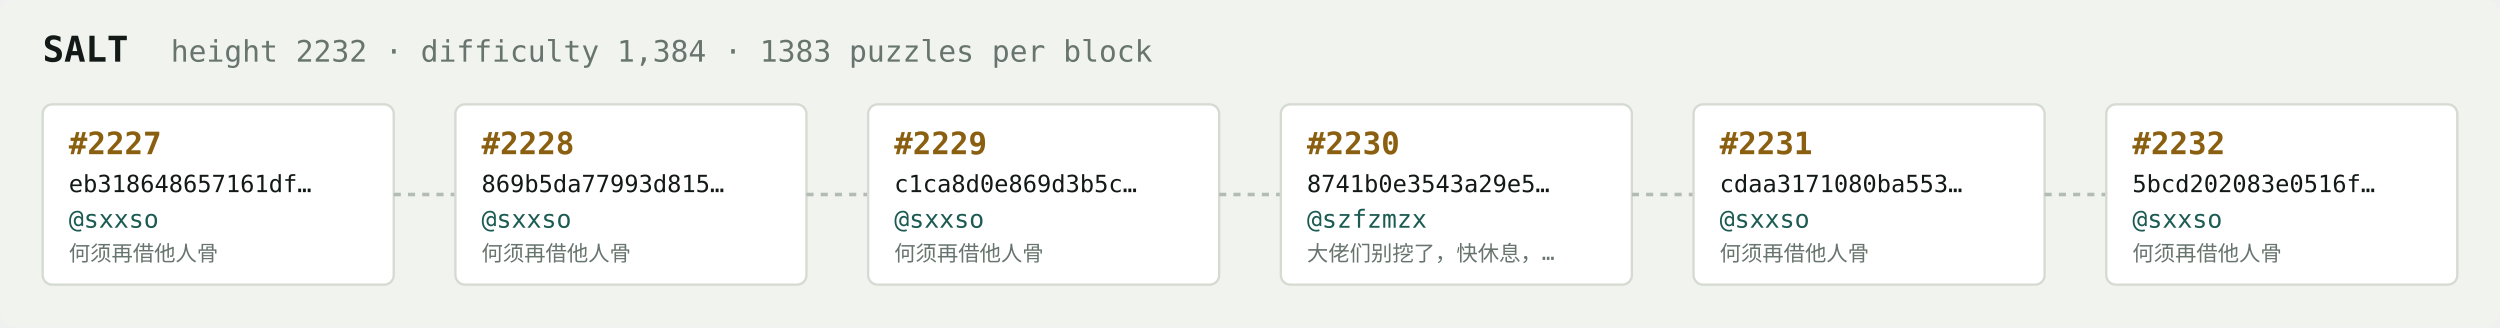
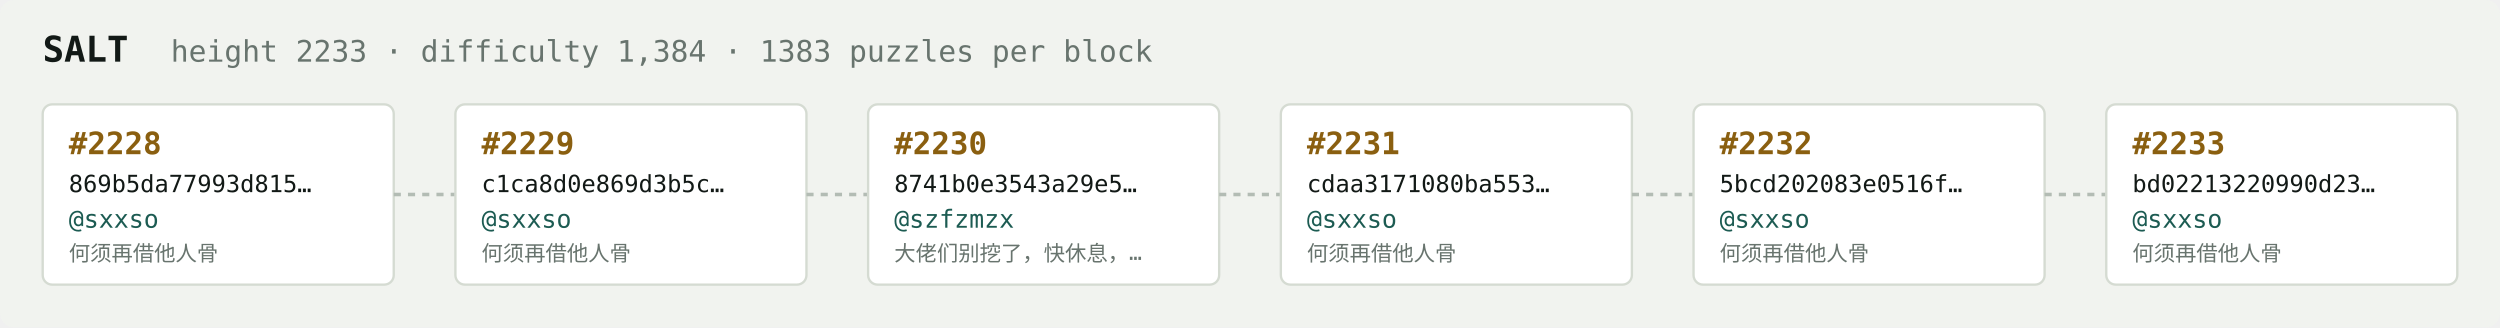
<svg xmlns="http://www.w3.org/2000/svg" width="1054" height="138" viewBox="0 0 1054 138" font-family="ui-monospace,SFMono-Regular,Menlo,monospace">
  <rect fill="#f1f3ef" width="1054" height="138" rx="6" />
  <text x="18" y="26" fill="#121916" font-size="15" font-weight="700">SALT</text>
-   <text x="72" y="26" fill="#68746e" font-size="12.5">height 2232 · difficulty 1,384 · 1383 puzzles per block</text>
+   <text x="72" y="26" fill="#68746e" font-size="12.5">height 2233 · difficulty 1,384 · 1383 puzzles per block</text>
  <rect x="18" y="44" width="148" height="76" rx="4" fill="#ffffff" stroke="#d5dbd2" stroke-width="1" />
-   <text x="29" y="65" fill="#8a5f10" font-size="13" font-weight="700">#2227</text>
-   <text x="29" y="81" fill="#121916" font-size="10">eb318648657161df…</text>
+   <text x="29" y="65" fill="#8a5f10" font-size="13" font-weight="700">#2228</text>
+   <text x="29" y="81" fill="#121916" font-size="10">869b5da77993d815…</text>
  <text x="29" y="96" fill="#1c5b52" font-size="10.5">@sxxso</text>
  <text x="29" y="110" fill="#68746e" font-size="9">何须再借他人骨</text>
  <line x1="166" y1="82.0" x2="192" y2="82.0" stroke="#b3bcb4" stroke-width="1.5" stroke-dasharray="3 3" />
  <rect x="192" y="44" width="148" height="76" rx="4" fill="#ffffff" stroke="#d5dbd2" stroke-width="1" />
-   <text x="203" y="65" fill="#8a5f10" font-size="13" font-weight="700">#2228</text>
-   <text x="203" y="81" fill="#121916" font-size="10">869b5da77993d815…</text>
+   <text x="203" y="65" fill="#8a5f10" font-size="13" font-weight="700">#2229</text>
+   <text x="203" y="81" fill="#121916" font-size="10">c1ca8d0e869d3b5c…</text>
  <text x="203" y="96" fill="#1c5b52" font-size="10.5">@sxxso</text>
  <text x="203" y="110" fill="#68746e" font-size="9">何须再借他人骨</text>
  <line x1="340" y1="82.0" x2="366" y2="82.0" stroke="#b3bcb4" stroke-width="1.5" stroke-dasharray="3 3" />
  <rect x="366" y="44" width="148" height="76" rx="4" fill="#ffffff" stroke="#d5dbd2" stroke-width="1" />
-   <text x="377" y="65" fill="#8a5f10" font-size="13" font-weight="700">#2229</text>
-   <text x="377" y="81" fill="#121916" font-size="10">c1ca8d0e869d3b5c…</text>
-   <text x="377" y="96" fill="#1c5b52" font-size="10.5">@sxxso</text>
-   <text x="377" y="110" fill="#68746e" font-size="9">何须再借他人骨</text>
+   <text x="377" y="65" fill="#8a5f10" font-size="13" font-weight="700">#2230</text>
+   <text x="377" y="81" fill="#121916" font-size="10">8741b0e3543a29e5…</text>
+   <text x="377" y="96" fill="#1c5b52" font-size="10.5">@szfzmzx</text>
+   <text x="377" y="110" fill="#68746e" font-size="9">大佬们别挖了，快休息，…</text>
  <line x1="514" y1="82.0" x2="540" y2="82.0" stroke="#b3bcb4" stroke-width="1.5" stroke-dasharray="3 3" />
  <rect x="540" y="44" width="148" height="76" rx="4" fill="#ffffff" stroke="#d5dbd2" stroke-width="1" />
-   <text x="551" y="65" fill="#8a5f10" font-size="13" font-weight="700">#2230</text>
-   <text x="551" y="81" fill="#121916" font-size="10">8741b0e3543a29e5…</text>
-   <text x="551" y="96" fill="#1c5b52" font-size="10.5">@szfzmzx</text>
-   <text x="551" y="110" fill="#68746e" font-size="9">大佬们别挖了，快休息，…</text>
+   <text x="551" y="65" fill="#8a5f10" font-size="13" font-weight="700">#2231</text>
+   <text x="551" y="81" fill="#121916" font-size="10">cdaa3171080ba553…</text>
+   <text x="551" y="96" fill="#1c5b52" font-size="10.5">@sxxso</text>
+   <text x="551" y="110" fill="#68746e" font-size="9">何须再借他人骨</text>
  <line x1="688" y1="82.0" x2="714" y2="82.0" stroke="#b3bcb4" stroke-width="1.5" stroke-dasharray="3 3" />
  <rect x="714" y="44" width="148" height="76" rx="4" fill="#ffffff" stroke="#d5dbd2" stroke-width="1" />
-   <text x="725" y="65" fill="#8a5f10" font-size="13" font-weight="700">#2231</text>
-   <text x="725" y="81" fill="#121916" font-size="10">cdaa3171080ba553…</text>
+   <text x="725" y="65" fill="#8a5f10" font-size="13" font-weight="700">#2232</text>
+   <text x="725" y="81" fill="#121916" font-size="10">5bcd202083e0516f…</text>
  <text x="725" y="96" fill="#1c5b52" font-size="10.5">@sxxso</text>
  <text x="725" y="110" fill="#68746e" font-size="9">何须再借他人骨</text>
  <line x1="862" y1="82.0" x2="888" y2="82.0" stroke="#b3bcb4" stroke-width="1.5" stroke-dasharray="3 3" />
  <rect x="888" y="44" width="148" height="76" rx="4" fill="#ffffff" stroke="#d5dbd2" stroke-width="1" />
-   <text x="899" y="65" fill="#8a5f10" font-size="13" font-weight="700">#2232</text>
-   <text x="899" y="81" fill="#121916" font-size="10">5bcd202083e0516f…</text>
+   <text x="899" y="65" fill="#8a5f10" font-size="13" font-weight="700">#2233</text>
+   <text x="899" y="81" fill="#121916" font-size="10">bd02213220990d23…</text>
  <text x="899" y="96" fill="#1c5b52" font-size="10.5">@sxxso</text>
  <text x="899" y="110" fill="#68746e" font-size="9">何须再借他人骨</text>
</svg>
